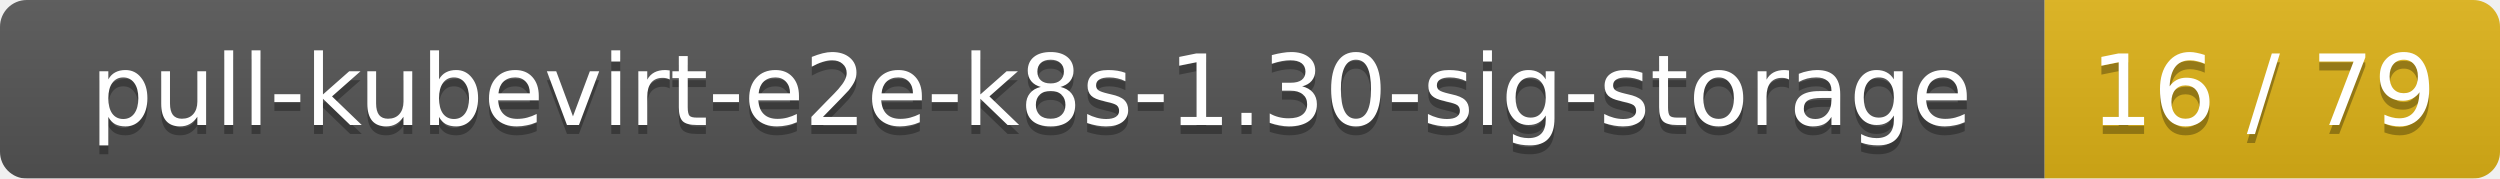
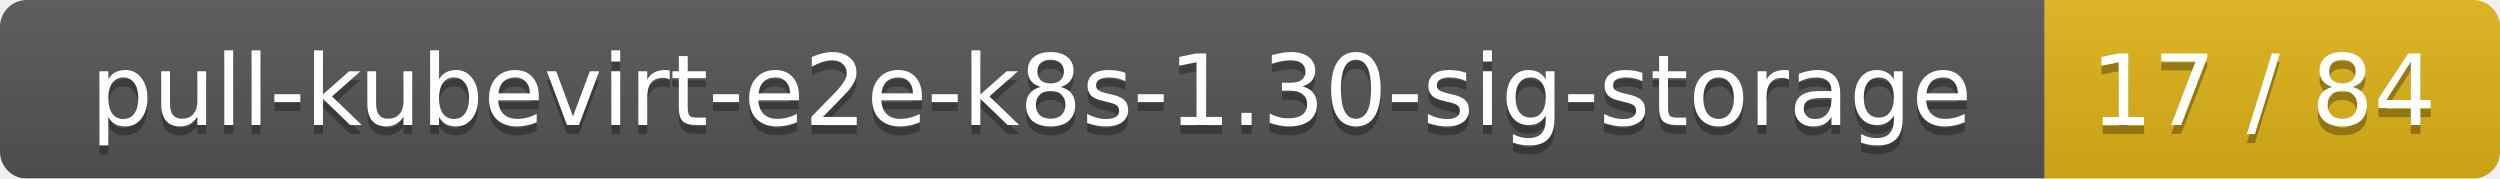
<svg xmlns="http://www.w3.org/2000/svg" width="280" height="20">
  <linearGradient id="smooth" x2="0" y2="100%">
    <stop offset="0" stop-color="#bbb" stop-opacity=".1" />
    <stop offset="1" stop-opacity=".1" />
  </linearGradient>
  <mask id="round">
    <rect width="280" height="20" rx="3" fill="#fff" />
  </mask>
  <g mask="url(#round)">
    <rect width="229" height="20" fill="#555" />
    <rect x="229" width="51" height="20" fill="#dfb317" />
    <rect width="280" height="20" fill="url(#smooth)" />
  </g>
  <g fill="#fff" text-anchor="middle" font-family="DejaVu Sans,Verdana,Geneva,sans-serif" font-size="11">
    <text x="115.5" y="15" fill="#010101" fill-opacity=".3">pull-kubevirt-e2e-k8s-1.30-sig-storage</text>
    <text x="115.5" y="14">pull-kubevirt-e2e-k8s-1.30-sig-storage</text>
-     <text x="253.5" y="15" fill="#010101" fill-opacity=".3">16 / 79</text>
-     <text x="253.5" y="14">16 / 79</text>
+     <text x="253.5" y="15" fill="#010101" fill-opacity=".3">17 / 84</text>
+     <text x="253.5" y="14">17 / 84</text>
  </g>
</svg>
